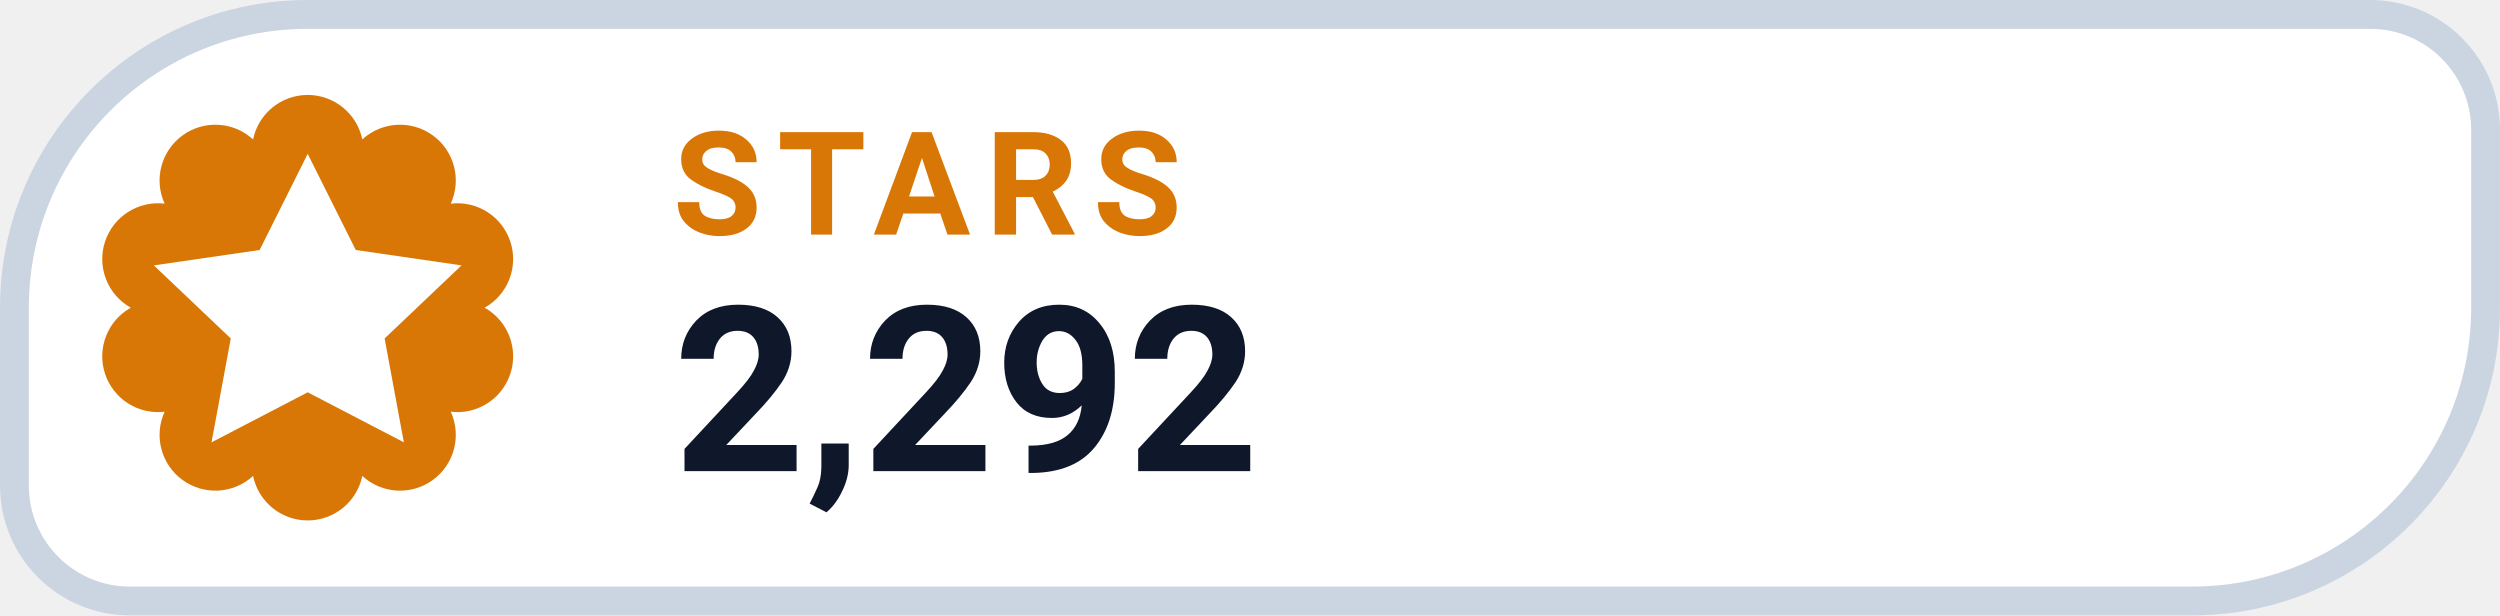
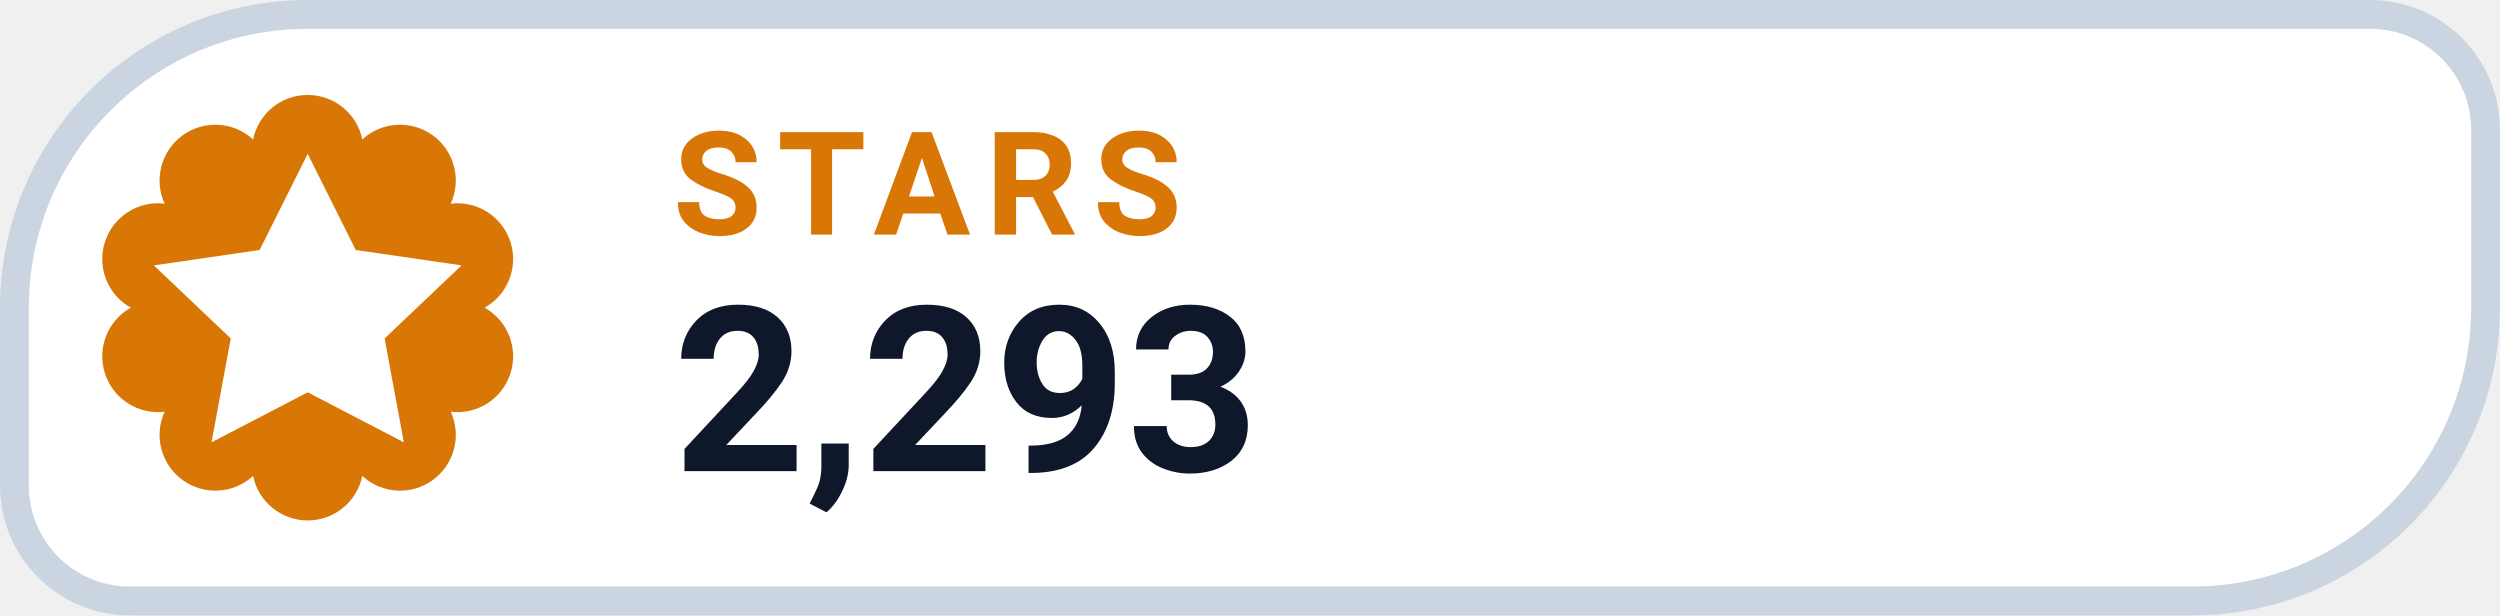
- <svg xmlns="http://www.w3.org/2000/svg" width="130" height="32" viewBox="0 0 130 32" role="img" aria-label="STARS 2,292">
+ <svg xmlns="http://www.w3.org/2000/svg" width="130" height="32" viewBox="0 0 130 32" role="img" aria-label="STARS 2,293">
  <path d="M 16.00 0.75 H 123.25 A 6.00 6.00 0 0 1 129.25 6.75 V 16.00 A 15.25 15.25 0 0 1 114.00 31.25 H 6.75 A 6.00 6.00 0 0 1 0.75 25.25 V 16.00 A 15.25 15.25 0 0 1 16.00 0.75 Z" fill="#FFFFFF" stroke="#CBD5E1" stroke-width="1.5" />
  <path d="M 13.16 7.25 A 2.90 2.90 0 0 1 18.84 7.25 A 2.90 2.90 0 0 1 23.44 10.59 A 2.90 2.90 0 0 1 25.20 16.00 A 2.90 2.90 0 0 1 23.44 21.41 A 2.90 2.90 0 0 1 18.84 24.75 A 2.90 2.90 0 0 1 13.16 24.75 A 2.90 2.90 0 0 1 8.56 21.41 A 2.90 2.90 0 0 1 6.80 16.00 A 2.90 2.90 0 0 1 8.56 10.59 A 2.90 2.90 0 0 1 13.16 7.25 Z" fill="#D97706" />
  <g transform="translate(16 16)" style="color:#FFFFFF;">
    <path d="M0 -8 l2.5 5 5.5 .8 -4 3.8 1 5.4 -5 -2.6 -5 2.6 1 -5.4 -4 -3.8 5.5 -.8 Z" fill="currentColor" />
  </g>
  <text x="35" y="12.2" fill="#D97706" font-family="-apple-system,BlinkMacSystemFont,'Segoe UI',Roboto,Helvetica,Arial,sans-serif" font-size="7.5" font-weight="700" letter-spacing=".8">STARS</text>
-   <text x="35" y="24.5" fill="#0F172A" font-family="-apple-system,BlinkMacSystemFont,'Segoe UI',Roboto,Helvetica,Arial,sans-serif" font-size="12" font-weight="750">2,292</text>
+   <text x="35" y="24.5" fill="#0F172A" font-family="-apple-system,BlinkMacSystemFont,'Segoe UI',Roboto,Helvetica,Arial,sans-serif" font-size="12" font-weight="750">2,293</text>
</svg>
